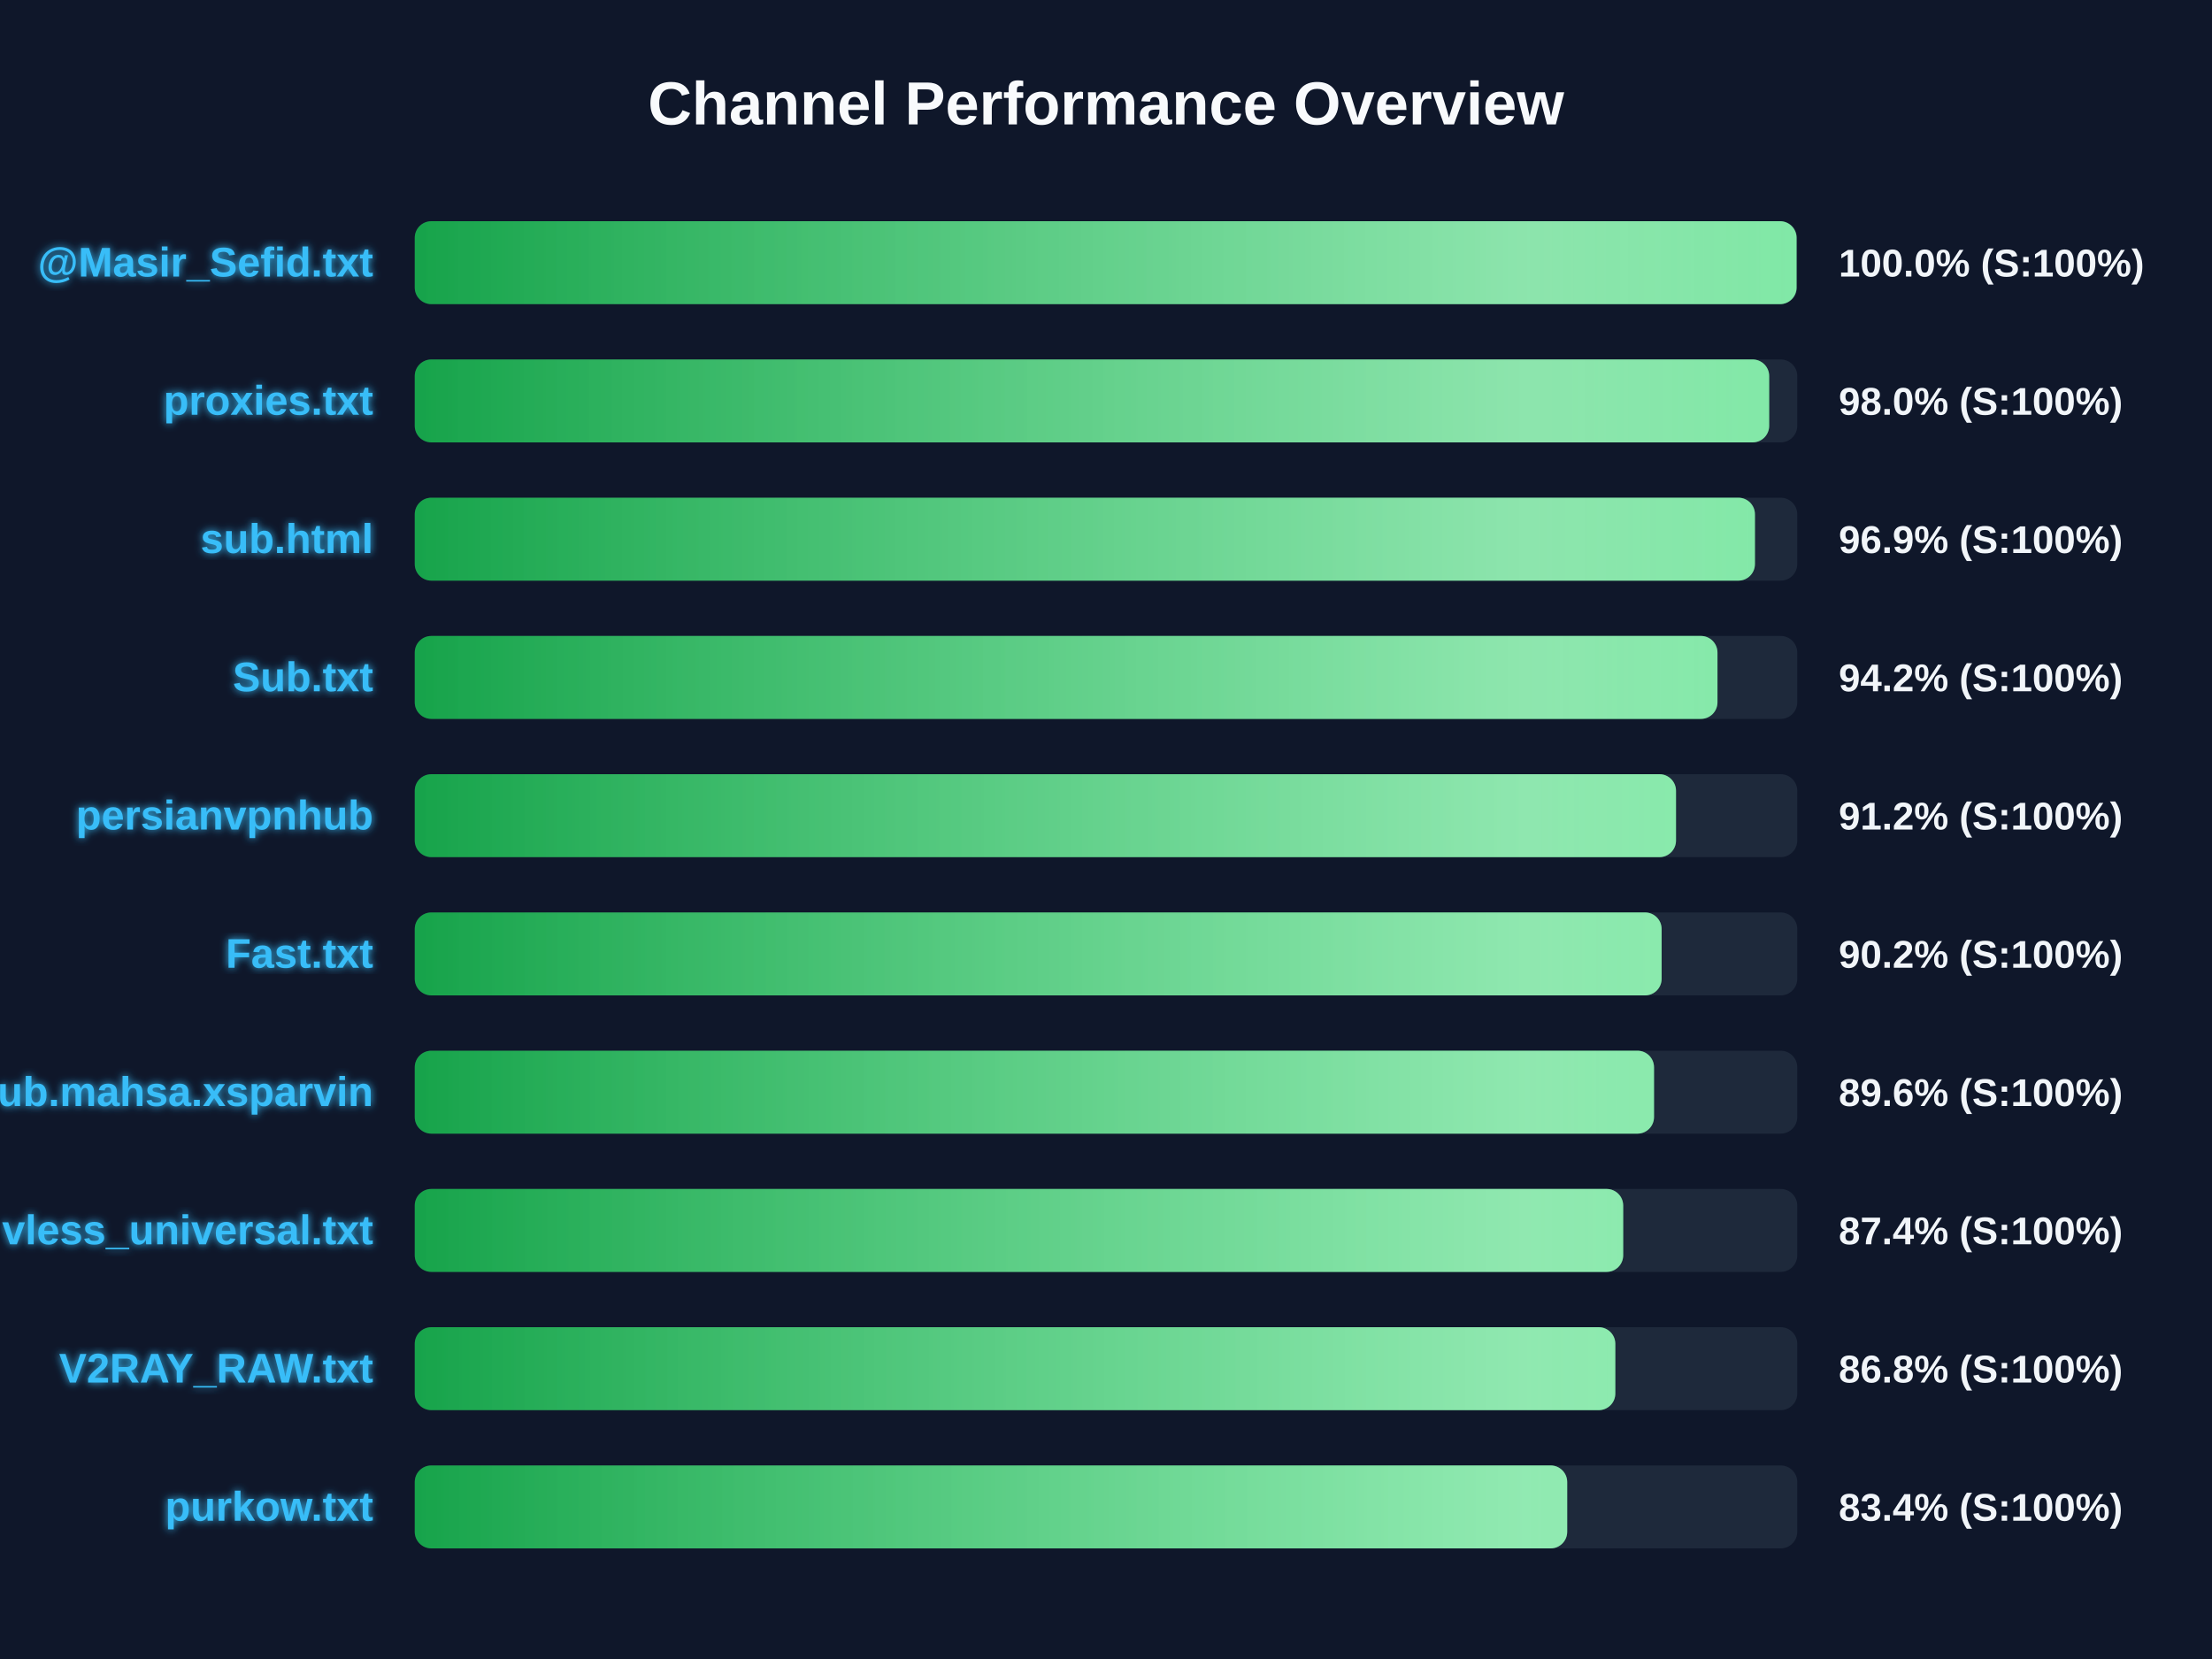
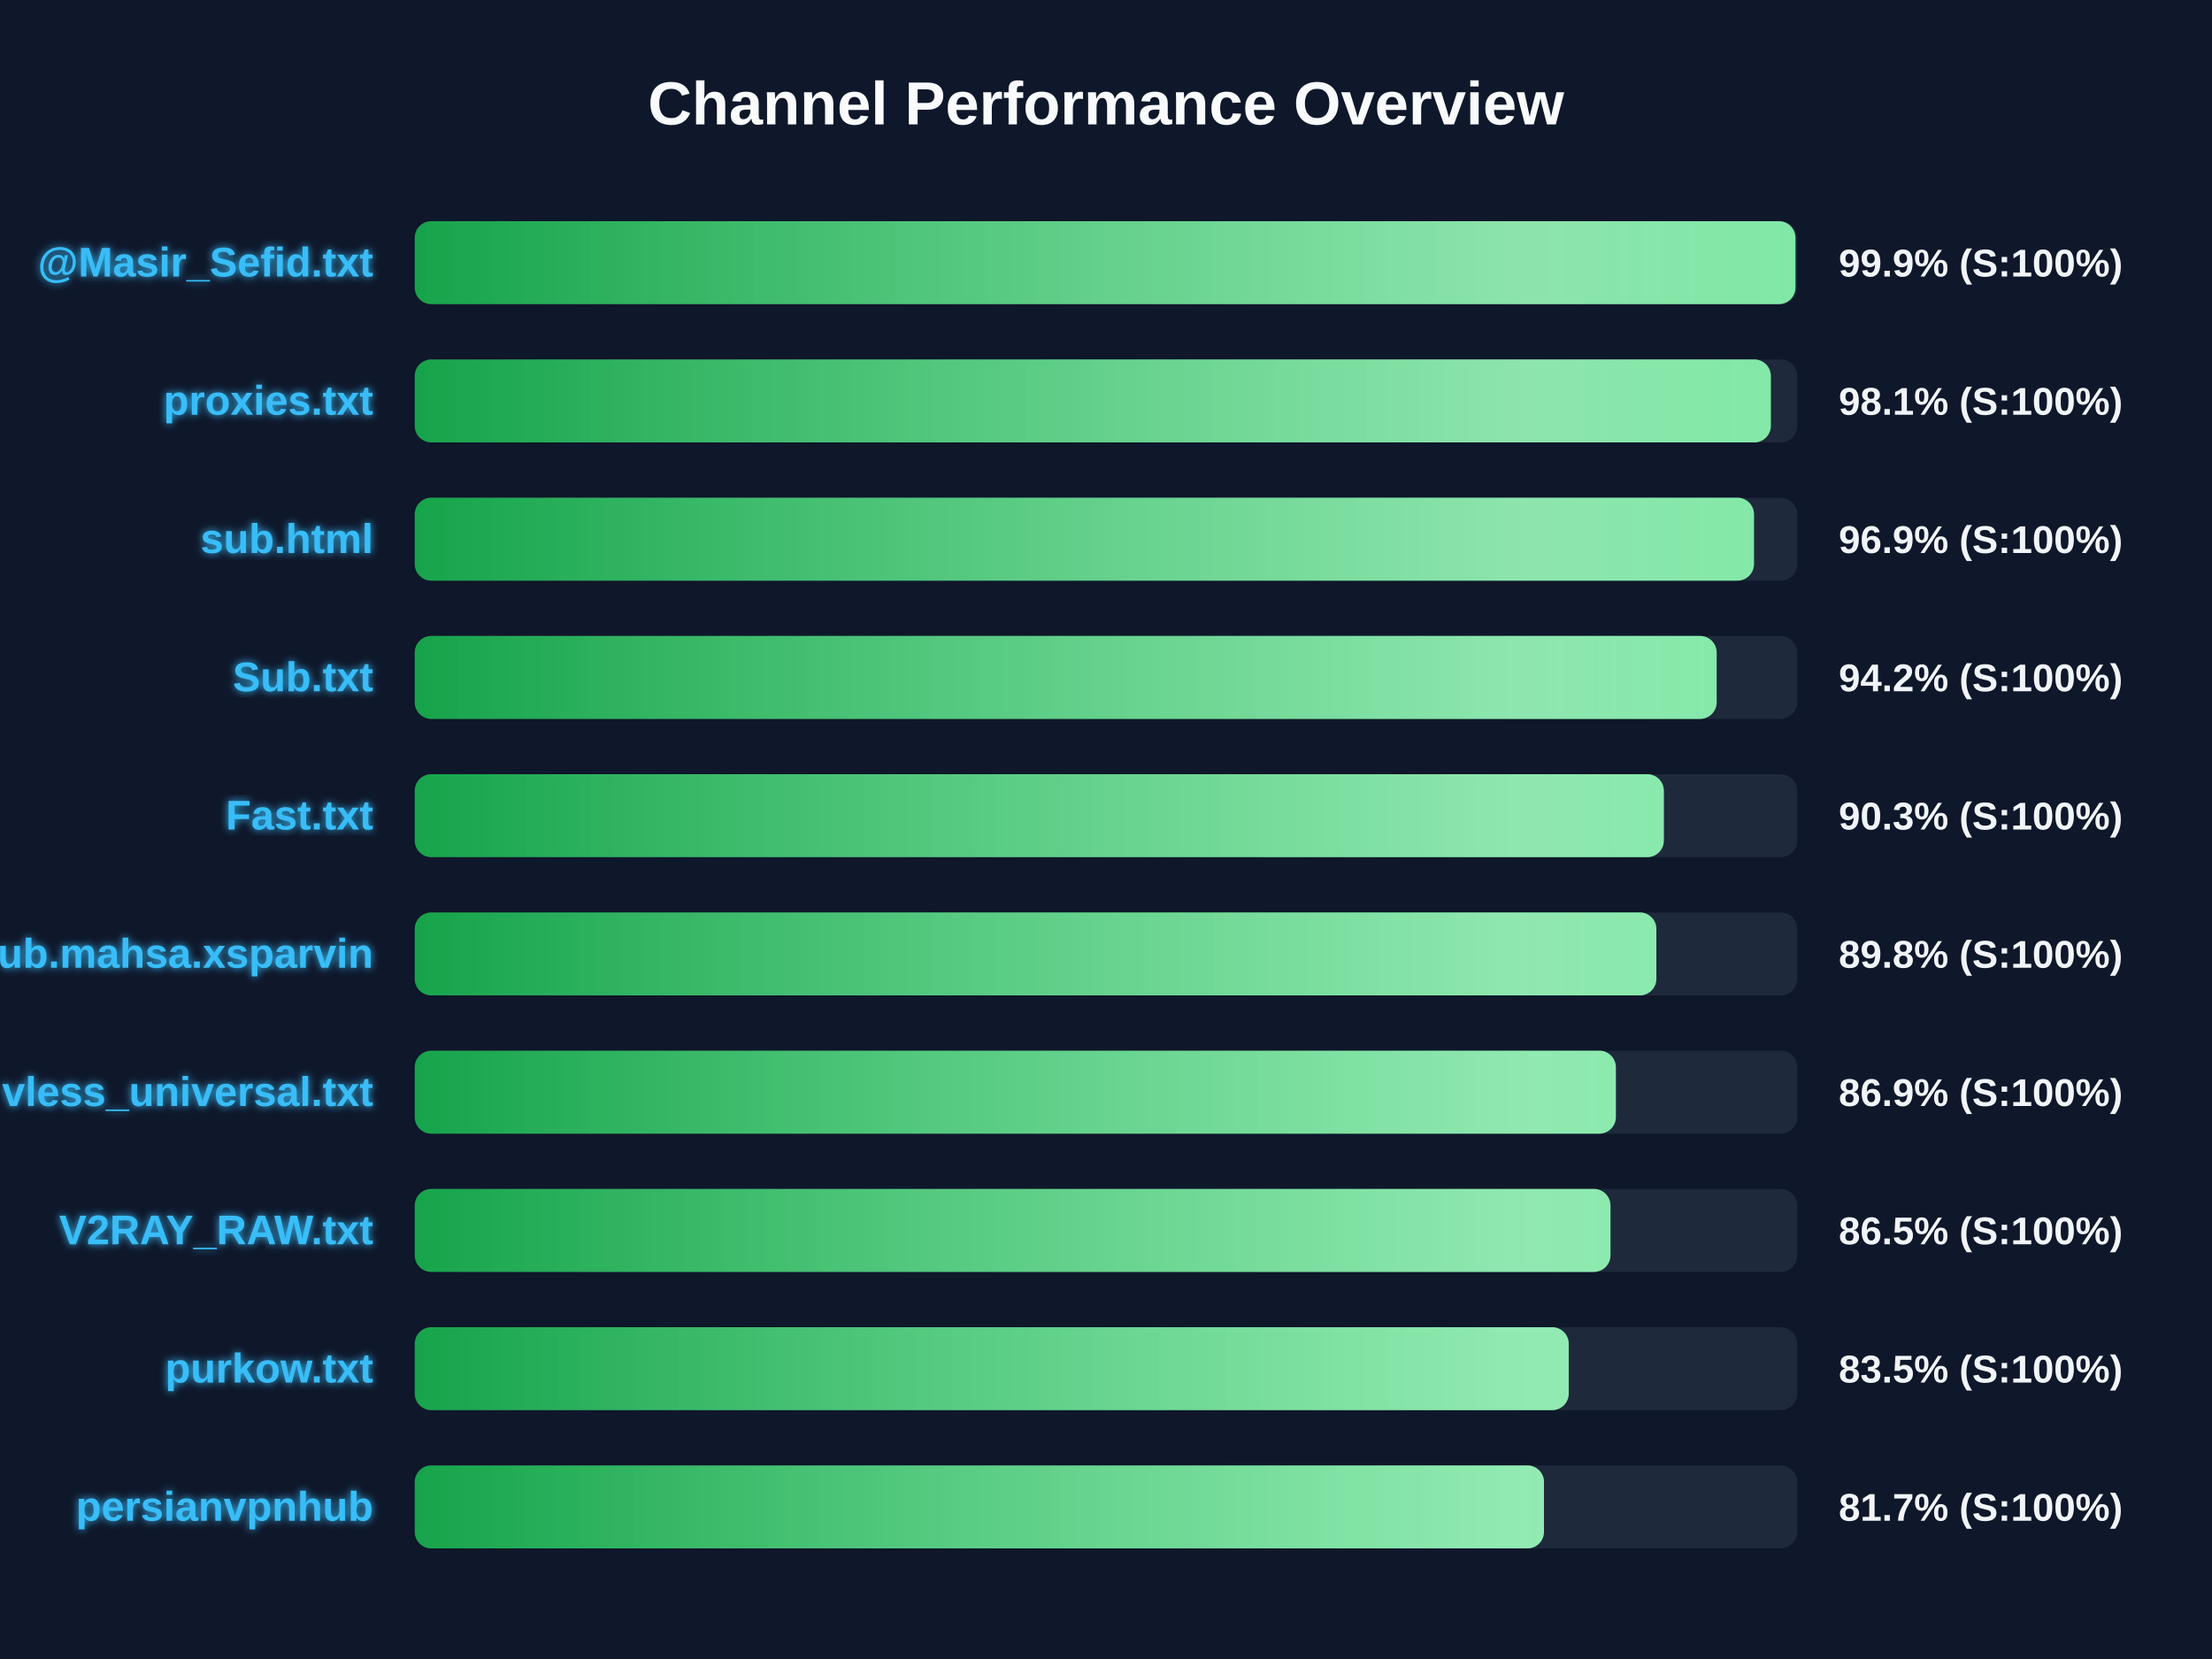
<svg xmlns="http://www.w3.org/2000/svg" width="800" height="600" version="1.1">
  <defs>
    <linearGradient id="grad-green" x1="0%" y1="0%" x2="100%" y2="0%">
      <stop offset="0%" stop-color="#16a34a" />
      <stop offset="100%" stop-color="#4ade80" />
    </linearGradient>
    <linearGradient id="grad-yellow" x1="0%" y1="0%" x2="100%" y2="0%">
      <stop offset="0%" stop-color="#ca8a04" />
      <stop offset="100%" stop-color="#fde047" />
    </linearGradient>
    <linearGradient id="grad-red" x1="0%" y1="0%" x2="100%" y2="0%">
      <stop offset="0%" stop-color="#dc2626" />
      <stop offset="100%" stop-color="#f87171" />
    </linearGradient>
    <linearGradient id="shimmer" x1="0%" y1="0%" x2="100%" y2="0%">
      <stop offset="0%" stop-color="rgba(255,255,255,0)" />
      <stop offset="50%" stop-color="rgba(255,255,255,0.4)" />
      <stop offset="100%" stop-color="rgba(255,255,255,0)" />
    </linearGradient>
    <filter id="glow" x="-20%" y="-20%" width="140%" height="140%">
      <feGaussianBlur stdDeviation="1.5" result="blur" />
      <feComposite in="SourceGraphic" in2="blur" operator="over" />
    </filter>
  </defs>
  <style>
        .bg-rect { fill: #0f172a; }
        .title { font: bold 22px 'Segoe UI', Arial, sans-serif; fill: #f8fafc; }
        .row { font: bold 15px 'Segoe UI', Arial, sans-serif; fill: #38bdf8; filter: url(#glow); }
        .score { font: bold 14px 'Segoe UI', Arial, sans-serif; fill: #f1f5f9; }
        @keyframes shimmer-anim {
            0% { transform: translateX(-100%); }
            100% { transform: translateX(200%); }
        }
        .shimmer-rect {
            animation: shimmer-anim 2.5s infinite linear;
        }
    </style>
  <rect width="100%" height="100%" class="bg-rect" />
  <text x="400" y="45" text-anchor="middle" class="title">Channel Performance Overview</text>
  <rect x="150" y="80" width="500" height="30" fill="#1e293b" rx="6" />
  <clipPath id="clip-0">
-     <rect x="150" y="80" width="499.75" height="30" rx="6" />
+     <rect x="150" y="80" width="499.35" height="30" rx="6" />
  </clipPath>
-   <rect x="150" y="80" width="499.75" height="30" fill="url(#grad-green)" rx="6" />
+   <rect x="150" y="80" width="499.35" height="30" fill="url(#grad-green)" rx="6" />
  <g clip-path="url(#clip-0)">
    <rect x="150" y="80" width="100%" height="30" fill="url(#shimmer)" class="shimmer-rect" />
  </g>
  <text x="135" y="100" text-anchor="end" class="row">@Masir_Sefid.txt</text>
-   <text x="665" y="100" text-anchor="start" class="score">100.0% (S:100%)</text>
+   <text x="665" y="100" text-anchor="start" class="score">99.9% (S:100%)</text>
  <rect x="150" y="130" width="500" height="30" fill="#1e293b" rx="6" />
  <clipPath id="clip-1">
-     <rect x="150" y="130" width="489.85" height="30" rx="6" />
+     <rect x="150" y="130" width="490.45" height="30" rx="6" />
  </clipPath>
-   <rect x="150" y="130" width="489.85" height="30" fill="url(#grad-green)" rx="6" />
+   <rect x="150" y="130" width="490.45" height="30" fill="url(#grad-green)" rx="6" />
  <g clip-path="url(#clip-1)">
    <rect x="150" y="130" width="100%" height="30" fill="url(#shimmer)" class="shimmer-rect" />
  </g>
  <text x="135" y="150" text-anchor="end" class="row">proxies.txt</text>
-   <text x="665" y="150" text-anchor="start" class="score">98.0% (S:100%)</text>
+   <text x="665" y="150" text-anchor="start" class="score">98.1% (S:100%)</text>
  <rect x="150" y="180" width="500" height="30" fill="#1e293b" rx="6" />
  <clipPath id="clip-2">
-     <rect x="150" y="180" width="484.7" height="30" rx="6" />
+     <rect x="150" y="180" width="484.35" height="30" rx="6" />
  </clipPath>
-   <rect x="150" y="180" width="484.7" height="30" fill="url(#grad-green)" rx="6" />
+   <rect x="150" y="180" width="484.35" height="30" fill="url(#grad-green)" rx="6" />
  <g clip-path="url(#clip-2)">
    <rect x="150" y="180" width="100%" height="30" fill="url(#shimmer)" class="shimmer-rect" />
  </g>
  <text x="135" y="200" text-anchor="end" class="row">sub.html</text>
  <text x="665" y="200" text-anchor="start" class="score">96.9% (S:100%)</text>
  <rect x="150" y="230" width="500" height="30" fill="#1e293b" rx="6" />
  <clipPath id="clip-3">
-     <rect x="150" y="230" width="471.15" height="30" rx="6" />
+     <rect x="150" y="230" width="470.85" height="30" rx="6" />
  </clipPath>
-   <rect x="150" y="230" width="471.15" height="30" fill="url(#grad-green)" rx="6" />
+   <rect x="150" y="230" width="470.85" height="30" fill="url(#grad-green)" rx="6" />
  <g clip-path="url(#clip-3)">
    <rect x="150" y="230" width="100%" height="30" fill="url(#shimmer)" class="shimmer-rect" />
  </g>
  <text x="135" y="250" text-anchor="end" class="row">Sub.txt</text>
  <text x="665" y="250" text-anchor="start" class="score">94.2% (S:100%)</text>
  <rect x="150" y="280" width="500" height="30" fill="#1e293b" rx="6" />
  <clipPath id="clip-4">
-     <rect x="150" y="280" width="456.15" height="30" rx="6" />
+     <rect x="150" y="280" width="451.75" height="30" rx="6" />
  </clipPath>
-   <rect x="150" y="280" width="456.15" height="30" fill="url(#grad-green)" rx="6" />
+   <rect x="150" y="280" width="451.75" height="30" fill="url(#grad-green)" rx="6" />
  <g clip-path="url(#clip-4)">
    <rect x="150" y="280" width="100%" height="30" fill="url(#shimmer)" class="shimmer-rect" />
  </g>
-   <text x="135" y="300" text-anchor="end" class="row">persianvpnhub</text>
-   <text x="665" y="300" text-anchor="start" class="score">91.2% (S:100%)</text>
+   <text x="135" y="300" text-anchor="end" class="row">Fast.txt</text>
+   <text x="665" y="300" text-anchor="start" class="score">90.3% (S:100%)</text>
  <rect x="150" y="330" width="500" height="30" fill="#1e293b" rx="6" />
  <clipPath id="clip-5">
-     <rect x="150" y="330" width="450.95" height="30" rx="6" />
+     <rect x="150" y="330" width="449.05" height="30" rx="6" />
  </clipPath>
-   <rect x="150" y="330" width="450.95" height="30" fill="url(#grad-green)" rx="6" />
+   <rect x="150" y="330" width="449.05" height="30" fill="url(#grad-green)" rx="6" />
  <g clip-path="url(#clip-5)">
    <rect x="150" y="330" width="100%" height="30" fill="url(#shimmer)" class="shimmer-rect" />
  </g>
-   <text x="135" y="350" text-anchor="end" class="row">Fast.txt</text>
-   <text x="665" y="350" text-anchor="start" class="score">90.2% (S:100%)</text>
+   <text x="135" y="350" text-anchor="end" class="row">Sub.mahsa.xsparvin</text>
+   <text x="665" y="350" text-anchor="start" class="score">89.8% (S:100%)</text>
  <rect x="150" y="380" width="500" height="30" fill="#1e293b" rx="6" />
  <clipPath id="clip-6">
-     <rect x="150" y="380" width="448.2" height="30" rx="6" />
+     <rect x="150" y="380" width="434.4" height="30" rx="6" />
  </clipPath>
-   <rect x="150" y="380" width="448.2" height="30" fill="url(#grad-green)" rx="6" />
+   <rect x="150" y="380" width="434.4" height="30" fill="url(#grad-green)" rx="6" />
  <g clip-path="url(#clip-6)">
    <rect x="150" y="380" width="100%" height="30" fill="url(#shimmer)" class="shimmer-rect" />
  </g>
-   <text x="135" y="400" text-anchor="end" class="row">Sub.mahsa.xsparvin</text>
-   <text x="665" y="400" text-anchor="start" class="score">89.6% (S:100%)</text>
+   <text x="135" y="400" text-anchor="end" class="row">vless_universal.txt</text>
+   <text x="665" y="400" text-anchor="start" class="score">86.9% (S:100%)</text>
  <rect x="150" y="430" width="500" height="30" fill="#1e293b" rx="6" />
  <clipPath id="clip-7">
-     <rect x="150" y="430" width="437.05" height="30" rx="6" />
+     <rect x="150" y="430" width="432.45" height="30" rx="6" />
  </clipPath>
-   <rect x="150" y="430" width="437.05" height="30" fill="url(#grad-green)" rx="6" />
+   <rect x="150" y="430" width="432.45" height="30" fill="url(#grad-green)" rx="6" />
  <g clip-path="url(#clip-7)">
    <rect x="150" y="430" width="100%" height="30" fill="url(#shimmer)" class="shimmer-rect" />
  </g>
-   <text x="135" y="450" text-anchor="end" class="row">vless_universal.txt</text>
-   <text x="665" y="450" text-anchor="start" class="score">87.4% (S:100%)</text>
+   <text x="135" y="450" text-anchor="end" class="row">V2RAY_RAW.txt</text>
+   <text x="665" y="450" text-anchor="start" class="score">86.5% (S:100%)</text>
  <rect x="150" y="480" width="500" height="30" fill="#1e293b" rx="6" />
  <clipPath id="clip-8">
-     <rect x="150" y="480" width="434.2" height="30" rx="6" />
+     <rect x="150" y="480" width="417.35" height="30" rx="6" />
  </clipPath>
-   <rect x="150" y="480" width="434.2" height="30" fill="url(#grad-green)" rx="6" />
+   <rect x="150" y="480" width="417.35" height="30" fill="url(#grad-green)" rx="6" />
  <g clip-path="url(#clip-8)">
    <rect x="150" y="480" width="100%" height="30" fill="url(#shimmer)" class="shimmer-rect" />
  </g>
-   <text x="135" y="500" text-anchor="end" class="row">V2RAY_RAW.txt</text>
-   <text x="665" y="500" text-anchor="start" class="score">86.8% (S:100%)</text>
+   <text x="135" y="500" text-anchor="end" class="row">purkow.txt</text>
+   <text x="665" y="500" text-anchor="start" class="score">83.5% (S:100%)</text>
  <rect x="150" y="530" width="500" height="30" fill="#1e293b" rx="6" />
  <clipPath id="clip-9">
-     <rect x="150" y="530" width="416.8" height="30" rx="6" />
+     <rect x="150" y="530" width="408.4" height="30" rx="6" />
  </clipPath>
-   <rect x="150" y="530" width="416.8" height="30" fill="url(#grad-green)" rx="6" />
+   <rect x="150" y="530" width="408.4" height="30" fill="url(#grad-green)" rx="6" />
  <g clip-path="url(#clip-9)">
    <rect x="150" y="530" width="100%" height="30" fill="url(#shimmer)" class="shimmer-rect" />
  </g>
-   <text x="135" y="550" text-anchor="end" class="row">purkow.txt</text>
-   <text x="665" y="550" text-anchor="start" class="score">83.4% (S:100%)</text>
+   <text x="135" y="550" text-anchor="end" class="row">persianvpnhub</text>
+   <text x="665" y="550" text-anchor="start" class="score">81.7% (S:100%)</text>
</svg>
